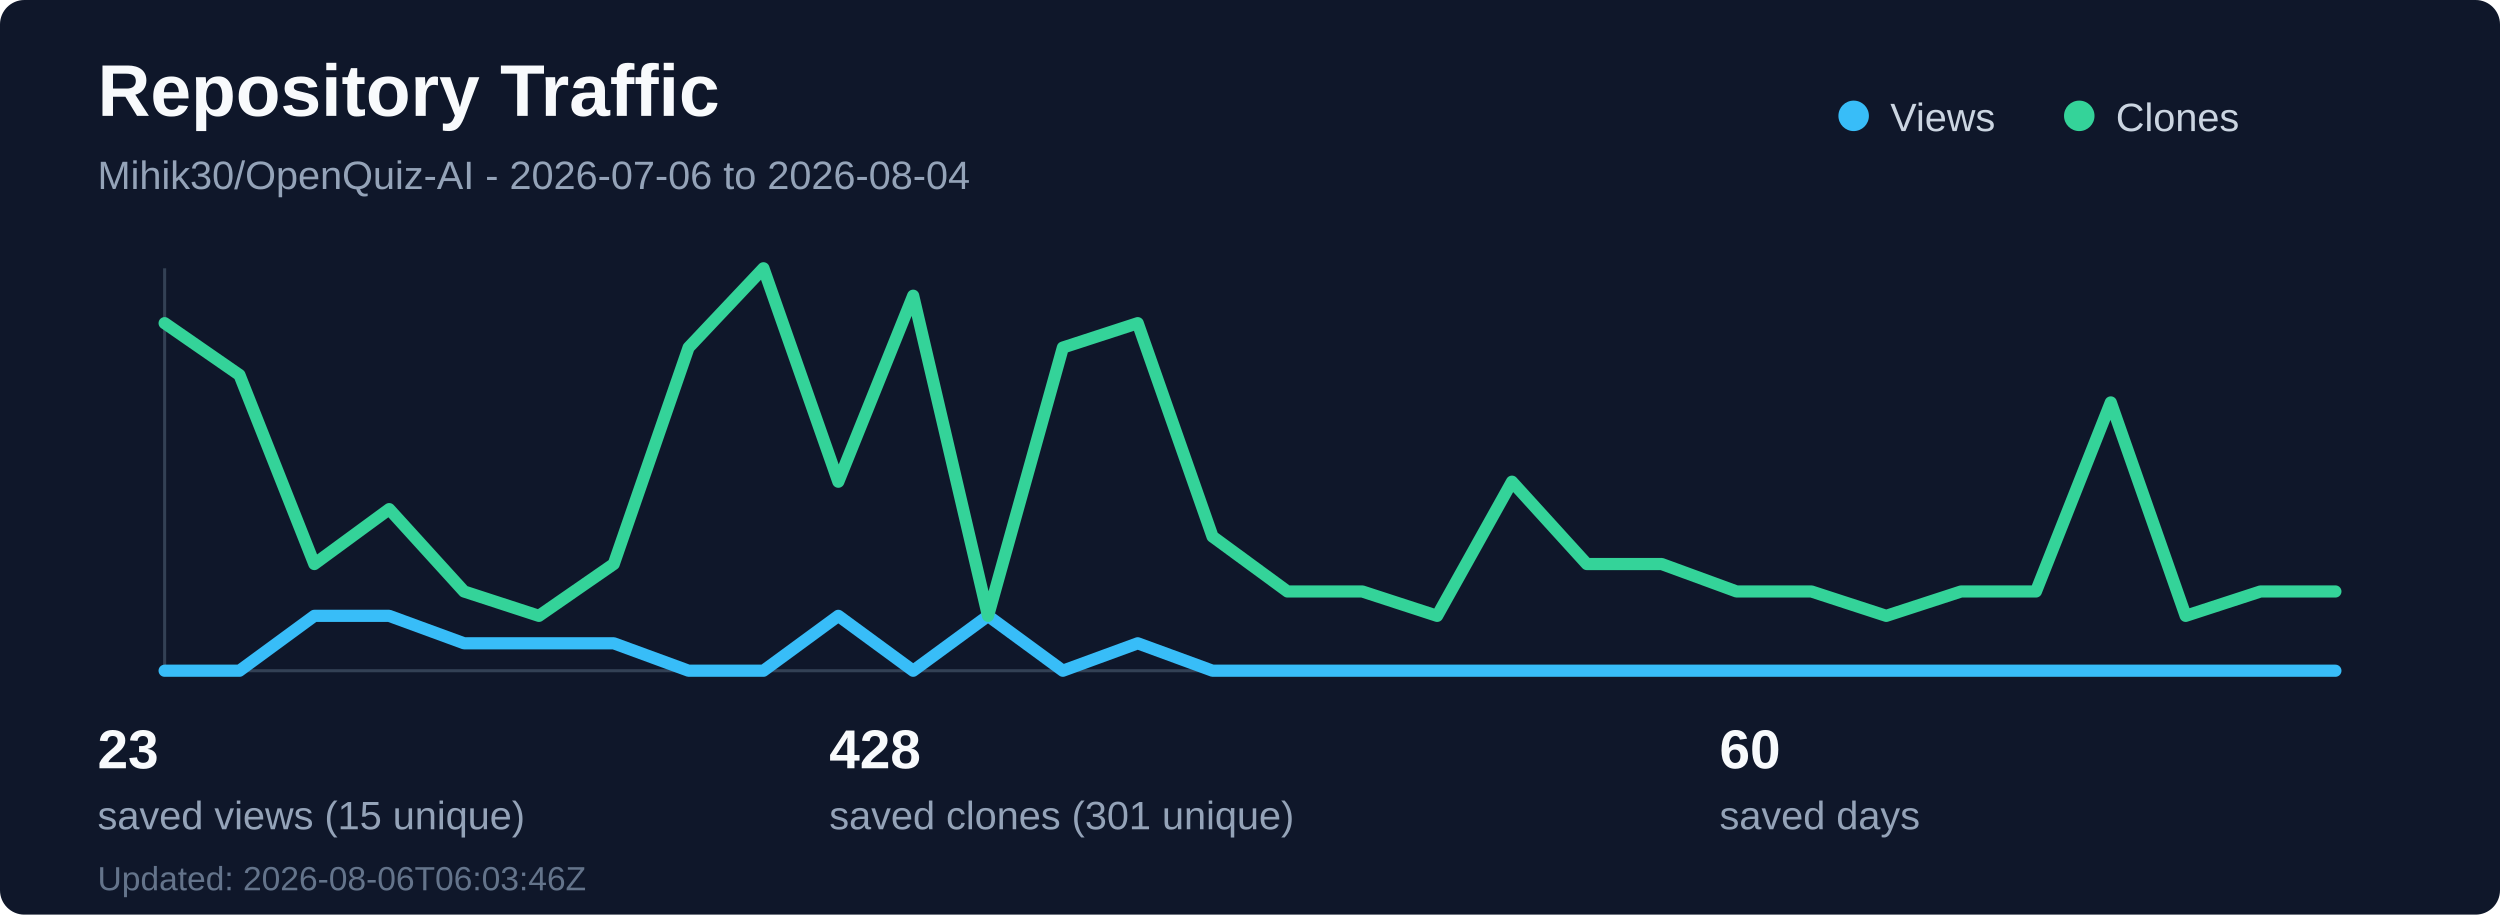
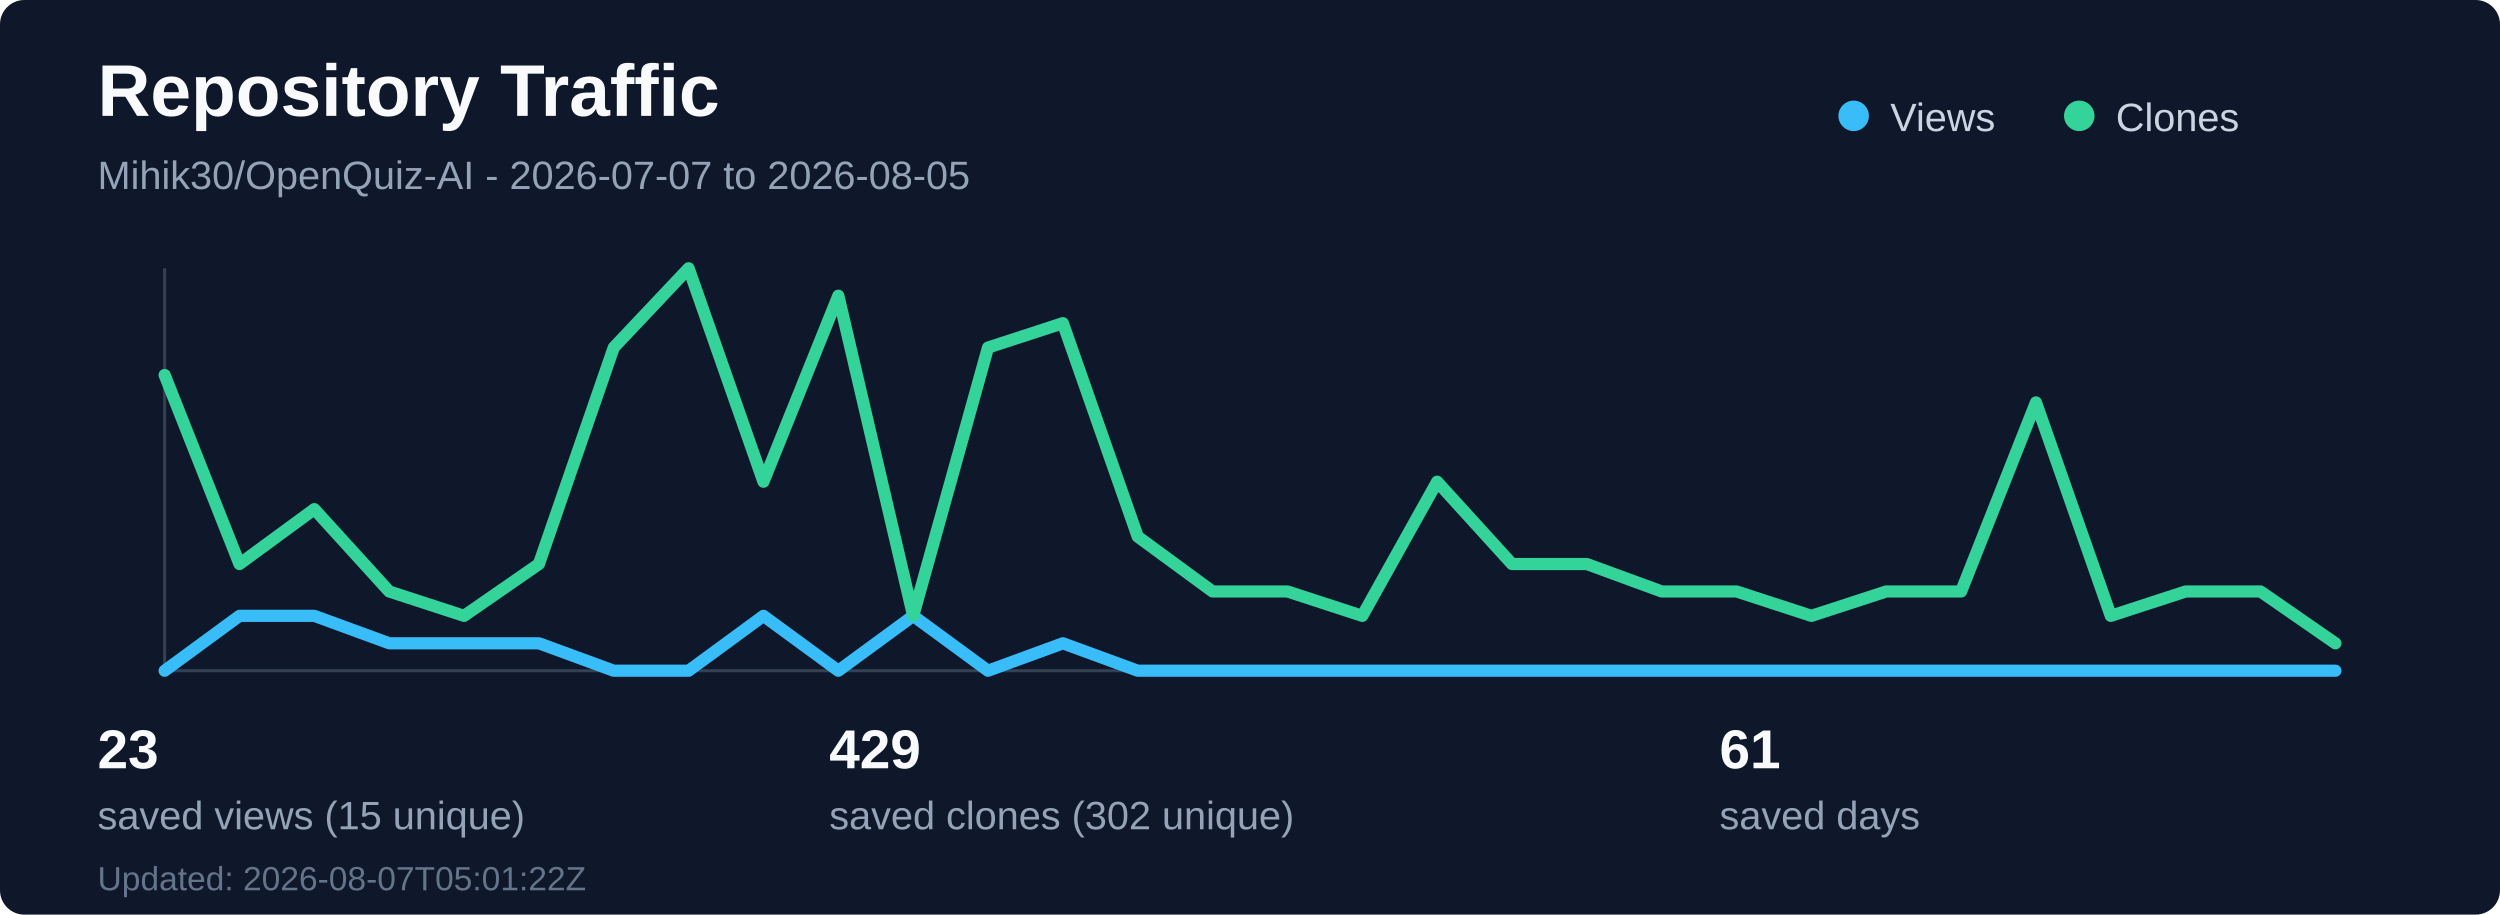
<svg xmlns="http://www.w3.org/2000/svg" width="820" height="300" viewBox="0 0 820 300" fill="none" role="img" aria-labelledby="title desc">
  <rect width="820" height="300" rx="8" fill="#0f172a" />
  <text x="32" y="38" fill="#f8fafc" font-family="Segoe UI, Arial, sans-serif" font-size="24" font-weight="700">Repository Traffic</text>
-   <text x="32" y="62" fill="#94a3b8" font-family="Segoe UI, Arial, sans-serif" font-size="13">Mihik30/OpenQuiz-AI - 2026-07-06 to 2026-08-04</text>
+   <text x="32" y="62" fill="#94a3b8" font-family="Segoe UI, Arial, sans-serif" font-size="13">Mihik30/OpenQuiz-AI - 2026-07-07 to 2026-08-05</text>
  <line x1="54" y1="220" x2="766" y2="220" stroke="#334155" stroke-width="1" />
  <line x1="54" y1="88" x2="54" y2="220" stroke="#334155" stroke-width="1" />
-   <polyline points="54.0,220 78.55,220 103.1,202 127.66,202 152.21,211 176.76,211 201.31,211 225.86,220 250.41,220 274.97,202 299.52,220 324.07,202 348.62,220 373.17,211 397.72,220 422.28,220 446.83,220 471.38,220 495.93,220 520.48,220 545.03,220 569.59,220 594.14,220 618.69,220 643.24,220 667.79,220 692.34,220 716.9,220 741.45,220 766.0,220" fill="none" stroke="#38bdf8" stroke-width="4" stroke-linecap="round" stroke-linejoin="round" />
-   <polyline points="54.0,106 78.55,123 103.1,185 127.66,167 152.21,194 176.76,202 201.31,185 225.86,114 250.41,88 274.97,158 299.52,97 324.07,202 348.62,114 373.17,106 397.72,176 422.28,194 446.83,194 471.38,202 495.93,158 520.48,185 545.03,185 569.59,194 594.14,194 618.69,202 643.24,194 667.79,194 692.34,132 716.9,202 741.45,194 766.0,194" fill="none" stroke="#34d399" stroke-width="4" stroke-linecap="round" stroke-linejoin="round" />
+   <polyline points="54.0,220 78.55,202 103.1,202 127.66,211 152.21,211 176.76,211 201.31,220 225.86,220 250.41,202 274.97,220 299.52,202 324.07,220 348.62,211 373.17,220 397.72,220 422.28,220 446.83,220 471.38,220 495.93,220 520.48,220 545.03,220 569.59,220 594.14,220 618.69,220 643.24,220 667.79,220 692.34,220 716.9,220 741.45,220 766.0,220" fill="none" stroke="#38bdf8" stroke-width="4" stroke-linecap="round" stroke-linejoin="round" />
+   <polyline points="54.0,123 78.55,185 103.1,167 127.66,194 152.21,202 176.76,185 201.31,114 225.86,88 250.41,158 274.97,97 299.52,202 324.07,114 348.62,106 373.17,176 397.72,194 422.28,194 446.83,202 471.38,158 495.93,185 520.48,185 545.03,194 569.59,194 594.14,202 618.69,194 643.24,194 667.79,132 692.34,202 716.9,194 741.45,194 766.0,211" fill="none" stroke="#34d399" stroke-width="4" stroke-linecap="round" stroke-linejoin="round" />
  <circle cx="608" cy="38" r="5" fill="#38bdf8" />
  <text x="620" y="43" fill="#cbd5e1" font-family="Segoe UI, Arial, sans-serif" font-size="13">Views</text>
  <circle cx="682" cy="38" r="5" fill="#34d399" />
  <text x="694" y="43" fill="#cbd5e1" font-family="Segoe UI, Arial, sans-serif" font-size="13">Clones</text>
  <text x="32" y="252" fill="#f8fafc" font-family="Segoe UI, Arial, sans-serif" font-size="18" font-weight="700">23</text>
  <text x="32" y="272" fill="#94a3b8" font-family="Segoe UI, Arial, sans-serif" font-size="13">saved views (15 unique)</text>
-   <text x="272" y="252" fill="#f8fafc" font-family="Segoe UI, Arial, sans-serif" font-size="18" font-weight="700">428</text>
-   <text x="272" y="272" fill="#94a3b8" font-family="Segoe UI, Arial, sans-serif" font-size="13">saved clones (301 unique)</text>
-   <text x="564" y="252" fill="#f8fafc" font-family="Segoe UI, Arial, sans-serif" font-size="18" font-weight="700">60</text>
+   <text x="272" y="252" fill="#f8fafc" font-family="Segoe UI, Arial, sans-serif" font-size="18" font-weight="700">429</text>
+   <text x="272" y="272" fill="#94a3b8" font-family="Segoe UI, Arial, sans-serif" font-size="13">saved clones (302 unique)</text>
+   <text x="564" y="252" fill="#f8fafc" font-family="Segoe UI, Arial, sans-serif" font-size="18" font-weight="700">61</text>
  <text x="564" y="272" fill="#94a3b8" font-family="Segoe UI, Arial, sans-serif" font-size="13">saved days</text>
-   <text x="32" y="292" fill="#64748b" font-family="Segoe UI, Arial, sans-serif" font-size="11">Updated: 2026-08-06T06:03:46Z</text>
+   <text x="32" y="292" fill="#64748b" font-family="Segoe UI, Arial, sans-serif" font-size="11">Updated: 2026-08-07T05:01:22Z</text>
</svg>
